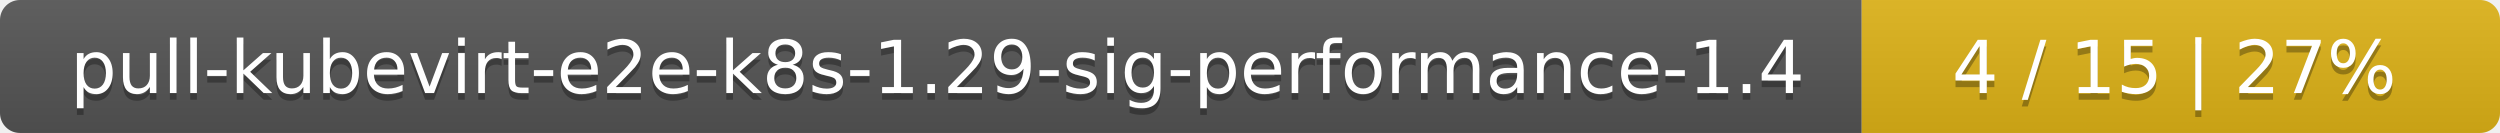
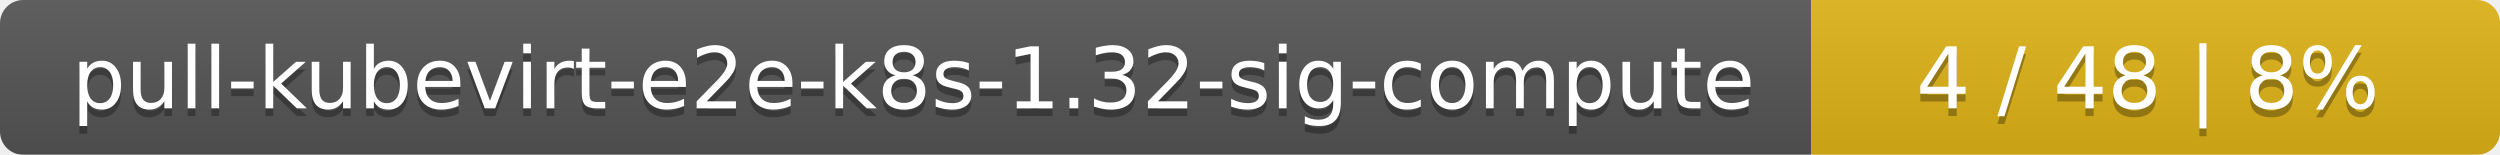
- <svg xmlns="http://www.w3.org/2000/svg" width="376" height="20">
+ <svg xmlns="http://www.w3.org/2000/svg" width="323" height="20">
  <linearGradient id="smooth" x2="0" y2="100%">
    <stop offset="0" stop-color="#bbb" stop-opacity=".1" />
    <stop offset="1" stop-opacity=".1" />
  </linearGradient>
  <mask id="round">
-     <rect width="376" height="20" rx="3" fill="#fff" />
+     <rect width="323" height="20" rx="3" fill="#fff" />
  </mask>
  <g mask="url(#round)">
-     <rect width="280" height="20" fill="#555" />
-     <rect x="280" width="96" height="20" fill="#dfb317" />
-     <rect width="376" height="20" fill="url(#smooth)" />
+     <rect width="234" height="20" fill="#555" />
+     <rect x="234" width="89" height="20" fill="#dfb317" />
+     <rect width="323" height="20" fill="url(#smooth)" />
  </g>
  <g fill="#fff" text-anchor="middle" font-family="DejaVu Sans,Verdana,Geneva,sans-serif" font-size="11">
-     <text x="141" y="15" fill="#010101" fill-opacity=".3">pull-kubevirt-e2e-k8s-1.29-sig-performance-1.4</text>
-     <text x="141" y="14">pull-kubevirt-e2e-k8s-1.29-sig-performance-1.4</text>
-     <text x="327" y="15" fill="#010101" fill-opacity=".3">4 / 15    |    27%</text>
-     <text x="327" y="14">4 / 15    |    27%</text>
+     <text x="118" y="15" fill="#010101" fill-opacity=".3">pull-kubevirt-e2e-k8s-1.32-sig-compute</text>
+     <text x="118" y="14">pull-kubevirt-e2e-k8s-1.32-sig-compute</text>
+     <text x="277.5" y="15" fill="#010101" fill-opacity=".3">4 / 48    |    8%</text>
+     <text x="277.5" y="14">4 / 48    |    8%</text>
  </g>
</svg>
